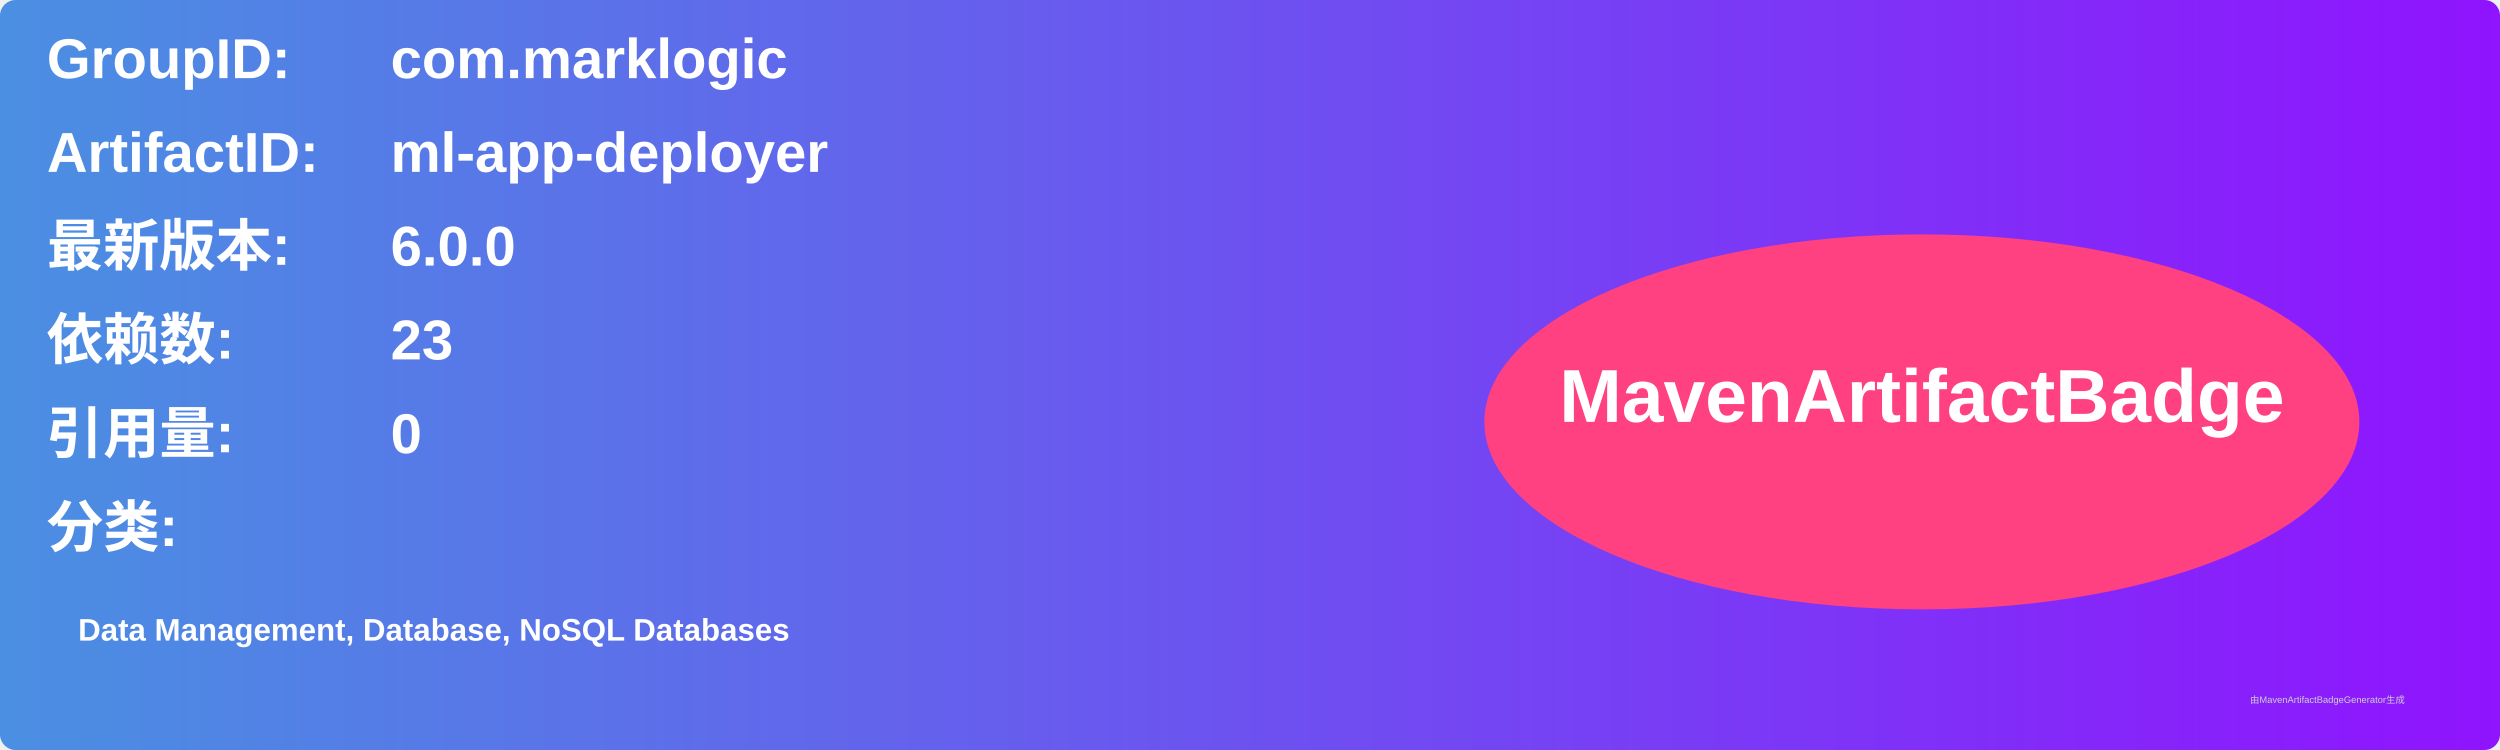
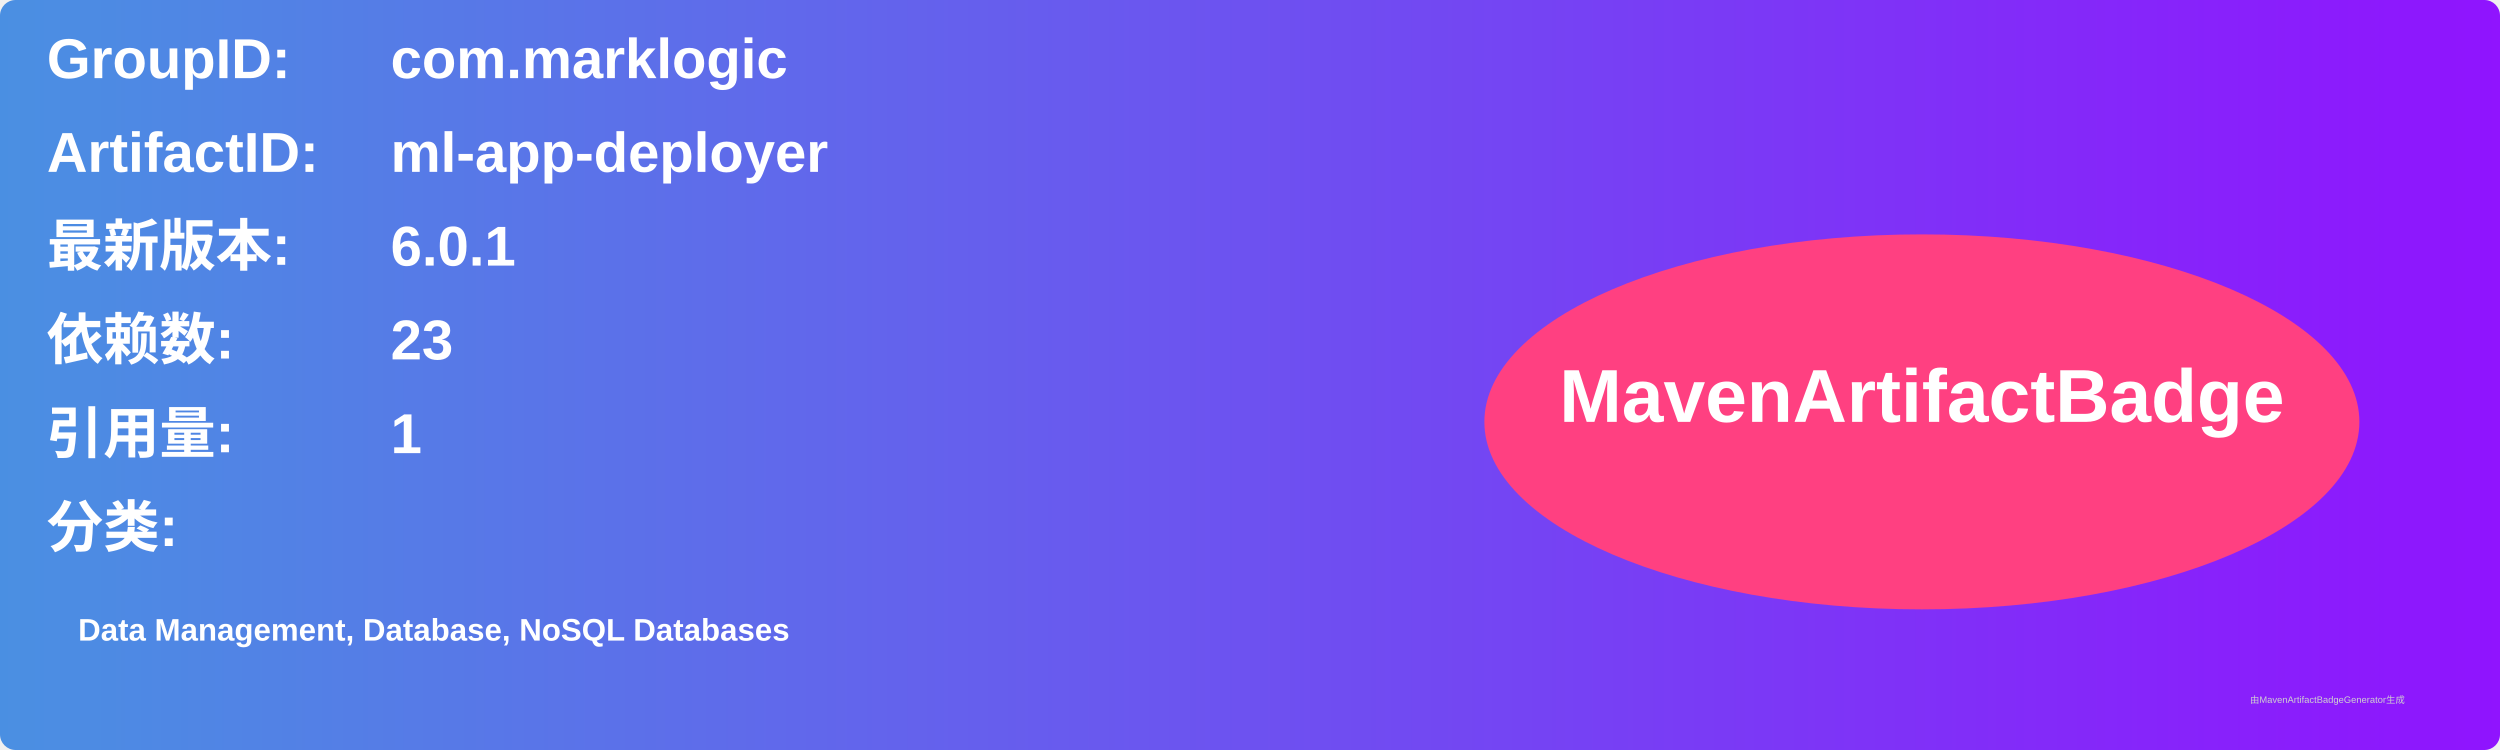
<svg xmlns="http://www.w3.org/2000/svg" width="800" height="240" viewBox="0 0 800 240">
  <linearGradient id="grad" x1="0%" y1="0%" x2="100%" y2="0%">
    <stop offset="0%" stop-color="#4a90e2" />
    <stop offset="100%" stop-color="#9013fe" />
  </linearGradient>
  <rect width="100%" height="100%" rx="5" ry="5" fill="url(#grad)" />
  <g transform="translate(15, 15)">
    <text x="0" y="10" font-family="Arial" font-size="18" fill="white" font-weight="bold" width="260">GroupID:</text>
    <text x="110" y="10" font-family="Arial" font-size="18" fill="white" font-weight="bold" width="460">com.marklogic</text>
    <text x="0" y="40" font-family="Arial" font-size="18" fill="white" font-weight="bold" width="260">ArtifactID:</text>
    <text x="110" y="40" font-family="Arial" font-size="18" fill="white" font-weight="bold" width="460">ml-app-deployer</text>
    <text x="0" y="70" font-family="Arial" font-size="18" fill="white" font-weight="bold">最新版本:</text>
    <text x="110" y="70" font-family="Arial" font-size="18" fill="white" font-weight="bold">
-       <tspan font-weight="bold">6.0.0</tspan>
+       <tspan font-weight="bold">6.0.1</tspan>
    </text>
    <text x="0" y="100" font-family="Arial" font-size="18" fill="white" font-weight="bold">依赖数: </text>
    <text x="110" y="100" font-family="Arial" font-size="18" fill="white">
      <tspan font-weight="bold">23</tspan>
    </text>
    <text x="0" y="130" font-family="Arial" font-size="18" fill="white" font-weight="bold">引用量: </text>
    <text x="110" y="130" font-family="Arial" font-size="18" fill="white">
-       <tspan font-weight="bold">0</tspan>
+       <tspan font-weight="bold">1</tspan>
    </text>
    <text x="0" y="160" font-family="Arial" font-size="18" fill="white" font-weight="bold">分类:</text>
    <text x="10" y="190" font-family="Arial" font-size="10" fill="white">
      <tspan font-weight="bold">Data Management, Database, NoSQL Databases</tspan>
    </text>
    <ellipse cx="600" cy="120" rx="140" ry="60" fill="#ff4081" />
    <text x="600" y="120" text-anchor="middle" font-family="Arial" font-size="24" fill="white" font-weight="bold">MavenArtifactBadge</text>
  </g>
  <text x="720" y="225" font-family="Arial" font-size="3" fill="#d0d0d0">由MavenArtifactBadgeGenerator生成</text>
</svg>
